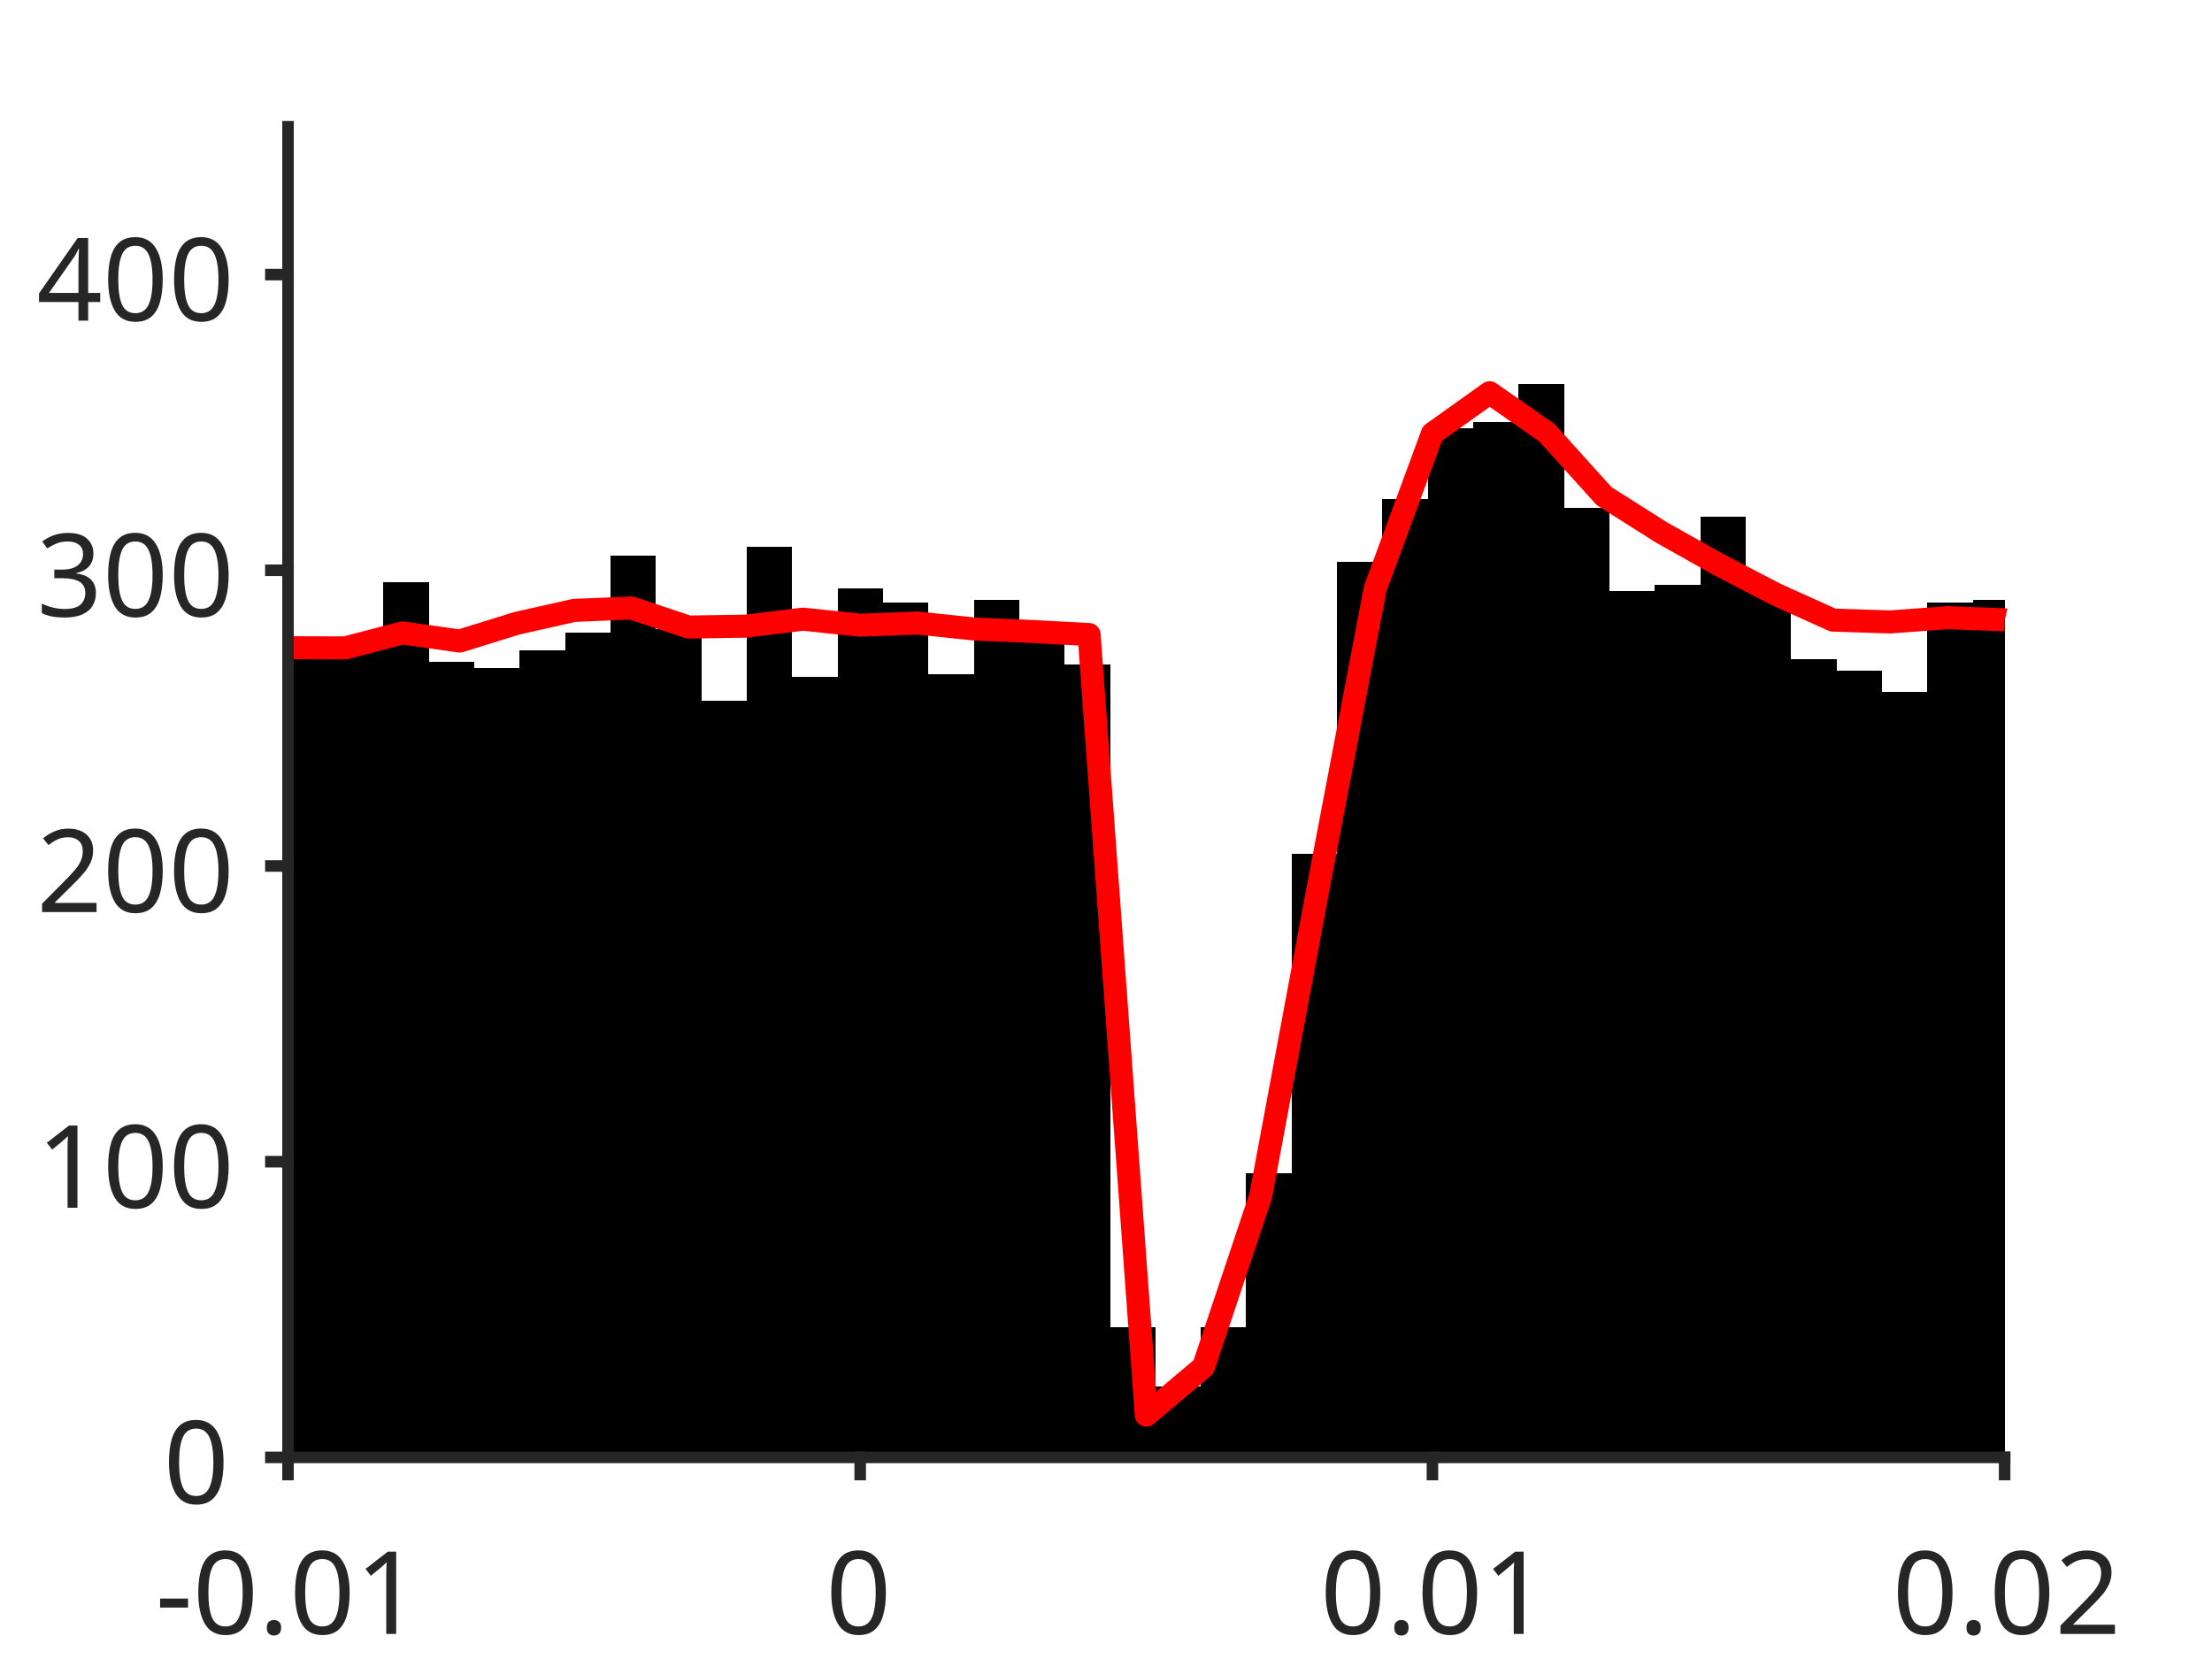
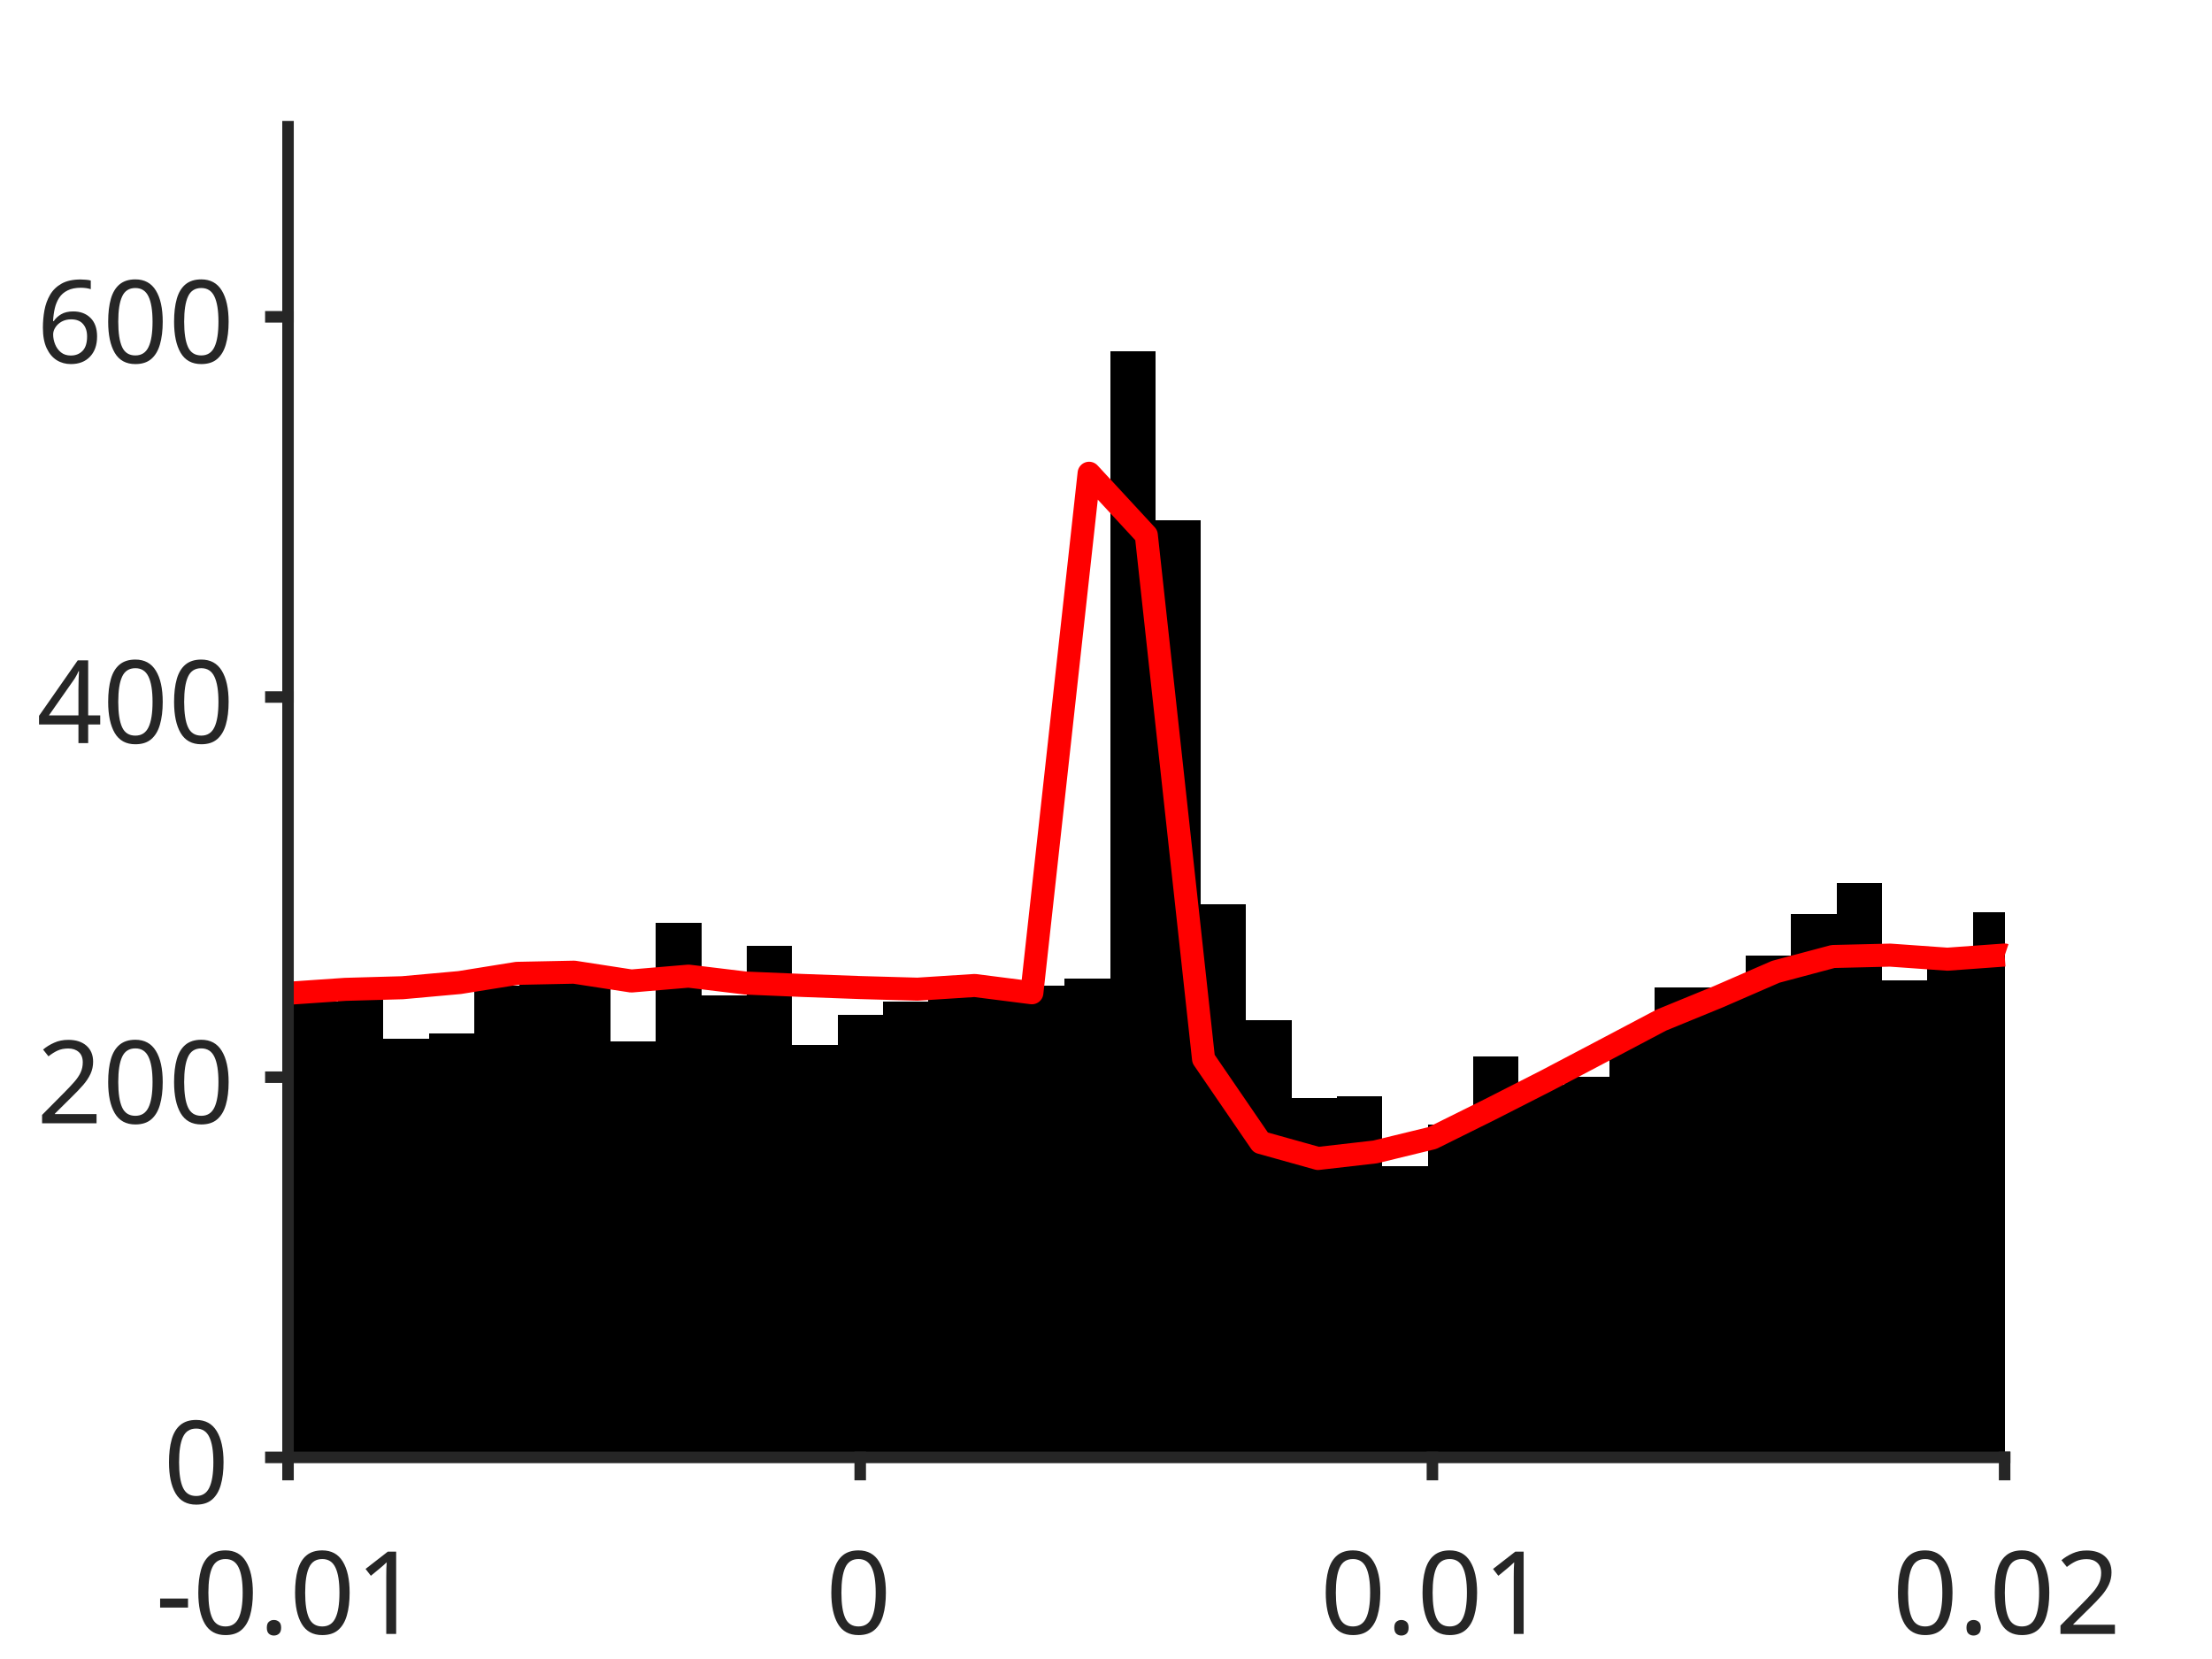
<svg xmlns="http://www.w3.org/2000/svg" style="fill-opacity:1; color-rendering:auto; color-interpolation:auto; text-rendering:auto; stroke:black; stroke-linecap:square; stroke-miterlimit:10; shape-rendering:auto; stroke-opacity:1; fill:black; stroke-dasharray:none; font-weight:normal; stroke-width:1; font-family:'Dialog'; font-style:normal; stroke-linejoin:miter; font-size:12px; stroke-dashoffset:0; image-rendering:auto;" width="384" height="288">
  <defs id="genericDefs" />
  <g>
    <defs id="defs1">
      <clipPath clipPathUnits="userSpaceOnUse" id="clipPath1">
        <path d="M0 0 L384 0 L384 288 L0 288 L0 0 Z" />
      </clipPath>
      <font horiz-adv-x="75.0" id="font1">
        <font-face ascent="100.537" descent="21.973" units-per-em="100" style="font-style:normal; font-family:SansSerif; font-weight:normal;" />
        <missing-glyph horiz-adv-x="75.0" d="M12.5 0 L12.5 62.5 L62.5 62.5 L62.5 0 L12.5 0 ZM14.062 1.562 L60.938 1.562 L60.938 60.938 L14.062 60.938 L14.062 1.562 Z" />
        <glyph unicode="1" horiz-adv-x="55.615" d="M37.25 0 L28.469 0 L28.469 56 Q25.297 52.984 20.141 49.953 Q14.984 46.922 10.891 45.406 L10.891 53.906 Q18.266 57.375 23.781 62.305 Q29.297 67.234 31.594 71.875 L37.25 71.875 L37.25 0 Z" />
        <glyph unicode="." horiz-adv-x="27.783" d="M9.078 0 L9.078 10.016 L19.094 10.016 L19.094 0 L9.078 0 Z" />
        <glyph unicode="0" horiz-adv-x="55.615" d="M4.156 35.297 Q4.156 48 6.766 55.742 Q9.375 63.484 14.523 67.68 Q19.672 71.875 27.484 71.875 Q33.25 71.875 37.594 69.555 Q41.938 67.234 44.773 62.867 Q47.609 58.5 49.219 52.227 Q50.828 45.953 50.828 35.297 Q50.828 22.703 48.242 14.969 Q45.656 7.234 40.508 3.008 Q35.359 -1.219 27.484 -1.219 Q17.141 -1.219 11.234 6.203 Q4.156 15.141 4.156 35.297 ZM13.188 35.297 Q13.188 17.672 17.312 11.836 Q21.438 6 27.484 6 Q33.547 6 37.672 11.859 Q41.797 17.719 41.797 35.297 Q41.797 52.984 37.672 58.789 Q33.547 64.594 27.391 64.594 Q21.344 64.594 17.719 59.469 Q13.188 52.938 13.188 35.297 Z" />
        <glyph unicode="-" horiz-adv-x="33.301" d="M3.172 21.484 L3.172 30.328 L30.172 30.328 L30.172 21.484 L3.172 21.484 Z" />
        <glyph unicode="2" horiz-adv-x="55.615" d="M50.344 8.453 L50.344 0 L3.031 0 Q2.938 3.172 4.047 6.109 Q5.859 10.938 9.836 15.625 Q13.812 20.312 21.344 26.469 Q33.016 36.031 37.117 41.625 Q41.219 47.219 41.219 52.203 Q41.219 57.422 37.477 61.008 Q33.734 64.594 27.734 64.594 Q21.391 64.594 17.578 60.789 Q13.766 56.984 13.719 50.25 L4.688 51.172 Q5.609 61.281 11.664 66.578 Q17.719 71.875 27.938 71.875 Q38.234 71.875 44.242 66.164 Q50.25 60.453 50.25 52 Q50.25 47.703 48.492 43.555 Q46.734 39.406 42.656 34.812 Q38.578 30.219 29.109 22.219 Q21.188 15.578 18.945 13.211 Q16.703 10.844 15.234 8.453 L50.344 8.453 Z" />
-         <glyph unicode="3" horiz-adv-x="55.615" d="M4.203 18.891 L12.984 20.062 Q14.5 12.594 18.141 9.297 Q21.781 6 27 6 Q33.203 6 37.477 10.297 Q41.75 14.594 41.75 20.953 Q41.75 27 37.797 30.93 Q33.844 34.859 27.734 34.859 Q25.25 34.859 21.531 33.891 L22.516 41.609 Q23.391 41.5 23.922 41.5 Q29.547 41.5 34.039 44.43 Q38.531 47.359 38.531 53.469 Q38.531 58.297 35.258 61.477 Q31.984 64.656 26.812 64.656 Q21.688 64.656 18.266 61.43 Q14.844 58.203 13.875 51.766 L5.078 53.328 Q6.688 62.156 12.398 67.016 Q18.109 71.875 26.609 71.875 Q32.469 71.875 37.398 69.359 Q42.328 66.844 44.945 62.5 Q47.562 58.156 47.562 53.266 Q47.562 48.641 45.07 44.828 Q42.578 41.016 37.703 38.766 Q44.047 37.312 47.562 32.695 Q51.078 28.078 51.078 21.141 Q51.078 11.766 44.242 5.25 Q37.406 -1.266 26.953 -1.266 Q17.531 -1.266 11.305 4.352 Q5.078 9.969 4.203 18.891 Z" />
        <glyph unicode="4" horiz-adv-x="55.615" d="M32.328 0 L32.328 17.141 L1.266 17.141 L1.266 25.203 L33.938 71.578 L41.109 71.578 L41.109 25.203 L50.781 25.203 L50.781 17.141 L41.109 17.141 L41.109 0 L32.328 0 ZM32.328 25.203 L32.328 57.469 L9.906 25.203 L32.328 25.203 Z" />
+         <glyph unicode="6" horiz-adv-x="55.615" d="M49.75 54.047 L41.016 53.375 Q39.844 58.547 37.703 60.891 Q34.125 64.656 28.906 64.656 Q24.703 64.656 21.531 62.312 Q17.391 59.281 14.992 53.469 Q12.594 47.656 12.5 36.922 Q15.672 41.75 20.266 44.094 Q24.859 46.438 29.891 46.438 Q38.672 46.438 44.852 39.969 Q51.031 33.5 51.031 23.25 Q51.031 16.5 48.125 10.719 Q45.219 4.938 40.141 1.859 Q35.062 -1.219 28.609 -1.219 Q17.625 -1.219 10.695 6.859 Q3.766 14.938 3.766 33.5 Q3.766 54.25 11.422 63.672 Q18.109 71.875 29.438 71.875 Q37.891 71.875 43.289 67.141 Q48.688 62.406 49.75 54.047 ZM13.875 23.188 Q13.875 18.656 15.797 14.508 Q17.719 10.359 21.188 8.18 Q24.656 6 28.469 6 Q34.031 6 38.039 10.492 Q42.047 14.984 42.047 22.703 Q42.047 30.125 38.086 34.398 Q34.125 38.672 28.125 38.672 Q22.172 38.672 18.023 34.398 Q13.875 30.125 13.875 23.188 Z" />
      </font>
    </defs>
    <g style="fill:white; stroke:white;">
      <rect x="0" y="0" width="384" style="clip-path:url(#clipPath1); stroke:none;" height="288" />
    </g>
    <g style="fill:white; text-rendering:optimizeSpeed; color-rendering:optimizeSpeed; image-rendering:optimizeSpeed; shape-rendering:crispEdges; stroke:white; color-interpolation:sRGB;">
      <rect x="0" width="384" height="288" y="0" style="stroke:none;" />
      <path style="stroke:none;" d="M50 253 L348 253 L348 22 L50 22 Z" />
    </g>
    <g style="stroke-linecap:butt; fill:rgb(38,38,38); text-rendering:geometricPrecision; image-rendering:optimizeQuality; color-rendering:optimizeQuality; stroke-linejoin:round; stroke:rgb(38,38,38); color-interpolation:linearRGB; stroke-width:0.667;">
      <line y2="253" style="fill:none;" x1="50" x2="348" y1="253" />
    </g>
    <g style="text-rendering:optimizeSpeed; shape-rendering:crispEdges; color-interpolation:sRGB; color-rendering:optimizeSpeed; image-rendering:optimizeSpeed;">
-       <path style="stroke:none;" d="M50.788 253 L50.788 103.62 L49.965 103.62 L49.965 253 ZM58.672 253 L58.672 114.4 L50.788 114.4 L50.788 253 ZM66.555 253 L66.555 111.833 L58.672 111.833 L58.672 253 ZM74.439 253 L74.439 101.053 L66.555 101.053 L66.555 253 ZM82.323 253 L82.323 114.913 L74.439 114.913 L74.439 253 ZM90.206 253 L90.206 115.94 L82.323 115.94 L82.323 253 ZM98.09 253 L98.09 112.86 L90.206 112.86 L90.206 253 ZM105.974 253 L105.974 109.78 L98.09 109.78 L98.09 253 ZM113.857 253 L113.857 96.433 L105.974 96.433 L105.974 253 ZM121.741 253 L121.741 109.267 L113.857 109.267 L113.857 253 ZM129.624 253 L129.624 121.587 L121.741 121.587 L121.741 253 ZM137.508 253 L137.508 94.893 L129.624 94.893 L129.624 253 ZM145.392 253 L145.392 117.48 L137.508 117.48 L137.508 253 ZM153.275 253 L153.275 102.08 L145.392 102.08 L145.392 253 ZM161.159 253 L161.159 104.647 L153.275 104.647 L153.275 253 ZM169.042 253 L169.042 116.967 L161.159 116.967 L161.159 253 ZM176.926 253 L176.926 104.133 L169.042 104.133 L169.042 253 ZM184.81 253 L184.81 108.24 L176.926 108.24 L176.926 253 ZM192.693 253 L192.693 115.427 L184.81 115.427 L184.81 253 ZM200.577 253 L200.577 230.413 L192.693 230.413 L192.693 253 ZM208.46 253 L208.46 240.68 L200.577 240.68 L200.577 253 ZM216.344 253 L216.344 230.413 L208.46 230.413 L208.46 253 ZM224.227 253 L224.227 203.72 L216.344 203.72 L216.344 253 ZM232.111 253 L232.111 148.28 L224.227 148.28 L224.227 253 ZM239.995 253 L239.995 97.46 L232.111 97.46 L232.111 253 ZM247.878 253 L247.878 86.68 L239.995 86.68 L239.995 253 ZM255.762 253 L255.762 74.36 L247.878 74.36 L247.878 253 ZM263.646 253 L263.646 73.333 L255.762 73.333 L255.762 253 ZM271.529 253 L271.529 66.66 L263.646 66.66 L263.646 253 ZM279.413 253 L279.413 88.22 L271.529 88.22 L271.529 253 ZM287.296 253 L287.296 102.593 L279.413 102.593 L279.413 253 ZM295.18 253 L295.18 101.567 L287.296 101.567 L287.296 253 ZM303.063 253 L303.063 89.76 L295.18 89.76 L295.18 253 ZM310.947 253 L310.947 102.593 L303.063 102.593 L303.063 253 ZM318.831 253 L318.831 114.4 L310.947 114.4 L310.947 253 ZM326.714 253 L326.714 116.453 L318.831 116.453 L318.831 253 ZM334.598 253 L334.598 120.047 L326.714 120.047 L326.714 253 ZM342.481 253 L342.481 104.647 L334.598 104.647 L334.598 253 ZM348.036 104.133 L342.481 104.133 L342.481 253 L348.036 253 Z" />
+       <path style="stroke:none;" d="M50.788 253 L50.788 171.82 L49.965 171.82 L49.965 253 ZM58.672 253 L58.672 173.8 L50.788 173.8 L50.788 253 ZM66.555 253 L66.555 171.49 L58.672 171.49 L58.672 253 ZM74.439 253 L74.439 180.4 L66.555 180.4 L66.555 253 ZM82.323 253 L82.323 179.41 L74.439 179.41 L74.439 253 ZM90.206 253 L90.206 171.16 L82.323 171.16 L82.323 253 ZM98.09 253 L98.09 169.51 L90.206 169.51 L90.206 253 ZM105.974 253 L105.974 169.84 L98.09 169.84 L98.09 253 ZM113.857 253 L113.857 180.73 L105.974 180.73 L105.974 253 ZM121.741 253 L121.741 160.27 L113.857 160.27 L113.857 253 ZM129.624 253 L129.624 172.81 L121.741 172.81 L121.741 253 ZM137.508 253 L137.508 164.23 L129.624 164.23 L129.624 253 ZM145.392 253 L145.392 181.39 L137.508 181.39 L137.508 253 ZM153.275 253 L153.275 176.11 L145.392 176.11 L145.392 253 ZM161.159 253 L161.159 173.8 L153.275 173.8 L153.275 253 ZM169.042 253 L169.042 172.48 L161.159 172.48 L161.159 253 ZM176.926 171.16 L169.042 171.16 L169.042 253 L176.926 253 L184.81 253 L184.81 171.16 ZM192.693 253 L192.693 169.84 L184.81 169.84 L184.81 253 ZM200.577 253 L200.577 60.94 L192.693 60.94 L192.693 253 ZM208.46 253 L208.46 90.31 L200.577 90.31 L200.577 253 ZM216.344 253 L216.344 156.97 L208.46 156.97 L208.46 253 ZM224.227 253 L224.227 177.1 L216.344 177.1 L216.344 253 ZM232.111 253 L232.111 190.63 L224.227 190.63 L224.227 253 ZM239.995 253 L239.995 190.3 L232.111 190.3 L232.111 253 ZM247.878 253 L247.878 202.51 L239.995 202.51 L239.995 253 ZM255.762 253 L255.762 195.25 L247.878 195.25 L247.878 253 ZM263.646 253 L263.646 183.37 L255.762 183.37 L255.762 253 ZM271.529 253 L271.529 188.32 L263.646 188.32 L263.646 253 ZM279.413 253 L279.413 187 L271.529 187 L271.529 253 ZM287.296 253 L287.296 179.74 L279.413 179.74 L279.413 253 ZM295.18 171.49 L287.296 171.49 L287.296 253 L295.18 253 L303.063 253 L303.063 171.49 ZM310.947 253 L310.947 165.88 L303.063 165.88 L303.063 253 ZM318.831 253 L318.831 158.62 L310.947 158.62 L310.947 253 ZM326.714 253 L326.714 153.34 L318.831 153.34 L318.831 253 ZM334.598 253 L334.598 170.17 L326.714 170.17 L326.714 253 ZM342.481 253 L342.481 166.21 L334.598 166.21 L334.598 253 ZM348.036 158.29 L342.481 158.29 L342.481 253 L348.036 253 Z" />
    </g>
    <g style="stroke-linecap:butt; fill:red; text-rendering:geometricPrecision; image-rendering:optimizeQuality; color-rendering:optimizeQuality; stroke-linejoin:round; stroke:red; color-interpolation:linearRGB; stroke-width:4;">
-       <path d="M348.036 107.602 L348 107.594 L338.067 107.227 L328.133 107.968 L318.2 107.649 L308.267 103.167 L298.333 97.999 L288.4 92.413 L278.467 86.123 L268.533 75.111 L258.6 68.18 L248.667 75.262 L238.733 102.197 L228.8 154.297 L218.867 207.572 L208.933 237.285 L199 245.661 L189.067 110.16 L179.133 109.621 L169.2 109.2 L159.267 108.158 L149.333 108.536 L139.4 107.482 L129.467 108.7 L119.533 108.854 L109.6 105.543 L99.667 105.965 L89.733 108.202 L79.8 111.282 L69.867 109.878 L59.933 112.475 L50 112.445 L49.965 112.439" style="fill:none; fill-rule:evenodd;" />
+       <path d="M348.036 165.804 L348 165.792 L338.067 166.514 L328.133 165.808 L318.2 166.047 L308.267 168.698 L298.333 173.018 L288.4 177.09 L278.467 182.336 L268.533 187.565 L258.6 192.626 L248.667 197.554 L238.733 199.972 L228.8 201.11 L218.867 198.335 L208.933 183.831 L199 92.903 L189.067 82.157 L179.133 172.342 L169.2 171.079 L159.267 171.718 L149.333 171.44 L139.4 171.075 L129.467 170.659 L119.533 169.456 L109.6 170.299 L99.667 168.768 L89.733 168.972 L79.8 170.57 L69.867 171.468 L59.933 171.75 L50 172.432 L49.965 172.429" style="fill:none; fill-rule:evenodd;" />
    </g>
    <g style="fill:rgb(38,38,38); text-rendering:geometricPrecision; image-rendering:optimizeQuality; color-rendering:optimizeQuality; stroke-linejoin:round; stroke:rgb(38,38,38); color-interpolation:linearRGB; stroke-width:2;">
      <line y2="253" style="fill:none;" x1="50" x2="348" y1="253" />
      <line y2="255.98" style="fill:none;" x1="50" x2="50" y1="253" />
      <line y2="255.98" style="fill:none;" x1="149.333" x2="149.333" y1="253" />
      <line y2="255.98" style="fill:none;" x1="248.667" x2="248.667" y1="253" />
      <line y2="255.98" style="fill:none;" x1="348" x2="348" y1="253" />
    </g>
    <g transform="translate(50,262.6467)" style="font-size:20px; fill:rgb(38,38,38); text-rendering:geometricPrecision; image-rendering:optimizeQuality; color-rendering:optimizeQuality; font-family:'SansSerif'; stroke:rgb(38,38,38); color-interpolation:linearRGB;">
      <text x="-23" xml:space="preserve" y="21" style="stroke:none;">-0.01</text>
    </g>
    <g transform="translate(149.3333,262.6467)" style="font-size:20px; fill:rgb(38,38,38); text-rendering:geometricPrecision; image-rendering:optimizeQuality; color-rendering:optimizeQuality; font-family:'SansSerif'; stroke:rgb(38,38,38); color-interpolation:linearRGB;">
      <text x="-6" xml:space="preserve" y="21" style="stroke:none;">0</text>
    </g>
    <g transform="translate(248.6667,262.6467)" style="font-size:20px; fill:rgb(38,38,38); text-rendering:geometricPrecision; image-rendering:optimizeQuality; color-rendering:optimizeQuality; font-family:'SansSerif'; stroke:rgb(38,38,38); color-interpolation:linearRGB;">
      <text x="-19.5" xml:space="preserve" y="21" style="stroke:none;">0.01</text>
    </g>
    <g transform="translate(348,262.6467)" style="font-size:20px; fill:rgb(38,38,38); text-rendering:geometricPrecision; image-rendering:optimizeQuality; color-rendering:optimizeQuality; font-family:'SansSerif'; stroke:rgb(38,38,38); color-interpolation:linearRGB;">
      <text x="-19.5" xml:space="preserve" y="21" style="stroke:none;">0.02</text>
    </g>
    <g style="fill:rgb(38,38,38); text-rendering:geometricPrecision; image-rendering:optimizeQuality; color-rendering:optimizeQuality; stroke-linejoin:round; stroke:rgb(38,38,38); color-interpolation:linearRGB; stroke-width:2;">
      <line y2="22" style="fill:none;" x1="50" x2="50" y1="253" />
      <line y2="253" style="fill:none;" x1="50" x2="47.02" y1="253" />
-       <line y2="201.667" style="fill:none;" x1="50" x2="47.02" y1="201.667" />
-       <line y2="150.333" style="fill:none;" x1="50" x2="47.02" y1="150.333" />
-       <line y2="99" style="fill:none;" x1="50" x2="47.02" y1="99" />
-       <line y2="47.667" style="fill:none;" x1="50" x2="47.02" y1="47.667" />
+       <line y2="187" style="fill:none;" x1="50" x2="47.02" y1="187" />
+       <line y2="121" style="fill:none;" x1="50" x2="47.02" y1="121" />
+       <line y2="55" style="fill:none;" x1="50" x2="47.02" y1="55" />
    </g>
    <g transform="translate(40.3533,253)" style="font-size:20px; fill:rgb(38,38,38); text-rendering:geometricPrecision; image-rendering:optimizeQuality; color-rendering:optimizeQuality; font-family:'SansSerif'; stroke:rgb(38,38,38); color-interpolation:linearRGB;">
      <text x="-12" xml:space="preserve" y="8" style="stroke:none;">0</text>
    </g>
-     <g transform="translate(40.3533,201.6667)" style="font-size:20px; fill:rgb(38,38,38); text-rendering:geometricPrecision; image-rendering:optimizeQuality; color-rendering:optimizeQuality; font-family:'SansSerif'; stroke:rgb(38,38,38); color-interpolation:linearRGB;">
-       <text x="-34" xml:space="preserve" y="8" style="stroke:none;">100</text>
-     </g>
-     <g transform="translate(40.3533,150.3333)" style="font-size:20px; fill:rgb(38,38,38); text-rendering:geometricPrecision; image-rendering:optimizeQuality; color-rendering:optimizeQuality; font-family:'SansSerif'; stroke:rgb(38,38,38); color-interpolation:linearRGB;">
+     <g transform="translate(40.3533,187)" style="font-size:20px; fill:rgb(38,38,38); text-rendering:geometricPrecision; image-rendering:optimizeQuality; color-rendering:optimizeQuality; font-family:'SansSerif'; stroke:rgb(38,38,38); color-interpolation:linearRGB;">
      <text x="-34" xml:space="preserve" y="8" style="stroke:none;">200</text>
    </g>
-     <g transform="translate(40.3533,99)" style="font-size:20px; fill:rgb(38,38,38); text-rendering:geometricPrecision; image-rendering:optimizeQuality; color-rendering:optimizeQuality; font-family:'SansSerif'; stroke:rgb(38,38,38); color-interpolation:linearRGB;">
-       <text x="-34" xml:space="preserve" y="8" style="stroke:none;">300</text>
+     <g transform="translate(40.3533,121)" style="font-size:20px; fill:rgb(38,38,38); text-rendering:geometricPrecision; image-rendering:optimizeQuality; color-rendering:optimizeQuality; font-family:'SansSerif'; stroke:rgb(38,38,38); color-interpolation:linearRGB;">
+       <text x="-34" xml:space="preserve" y="8" style="stroke:none;">400</text>
    </g>
-     <g transform="translate(40.3533,47.6667)" style="font-size:20px; fill:rgb(38,38,38); text-rendering:geometricPrecision; image-rendering:optimizeQuality; color-rendering:optimizeQuality; font-family:'SansSerif'; stroke:rgb(38,38,38); color-interpolation:linearRGB;">
-       <text x="-34" xml:space="preserve" y="8" style="stroke:none;">400</text>
+     <g transform="translate(40.3533,55)" style="font-size:20px; fill:rgb(38,38,38); text-rendering:geometricPrecision; image-rendering:optimizeQuality; color-rendering:optimizeQuality; font-family:'SansSerif'; stroke:rgb(38,38,38); color-interpolation:linearRGB;">
+       <text x="-34" xml:space="preserve" y="8" style="stroke:none;">600</text>
    </g>
  </g>
</svg>
